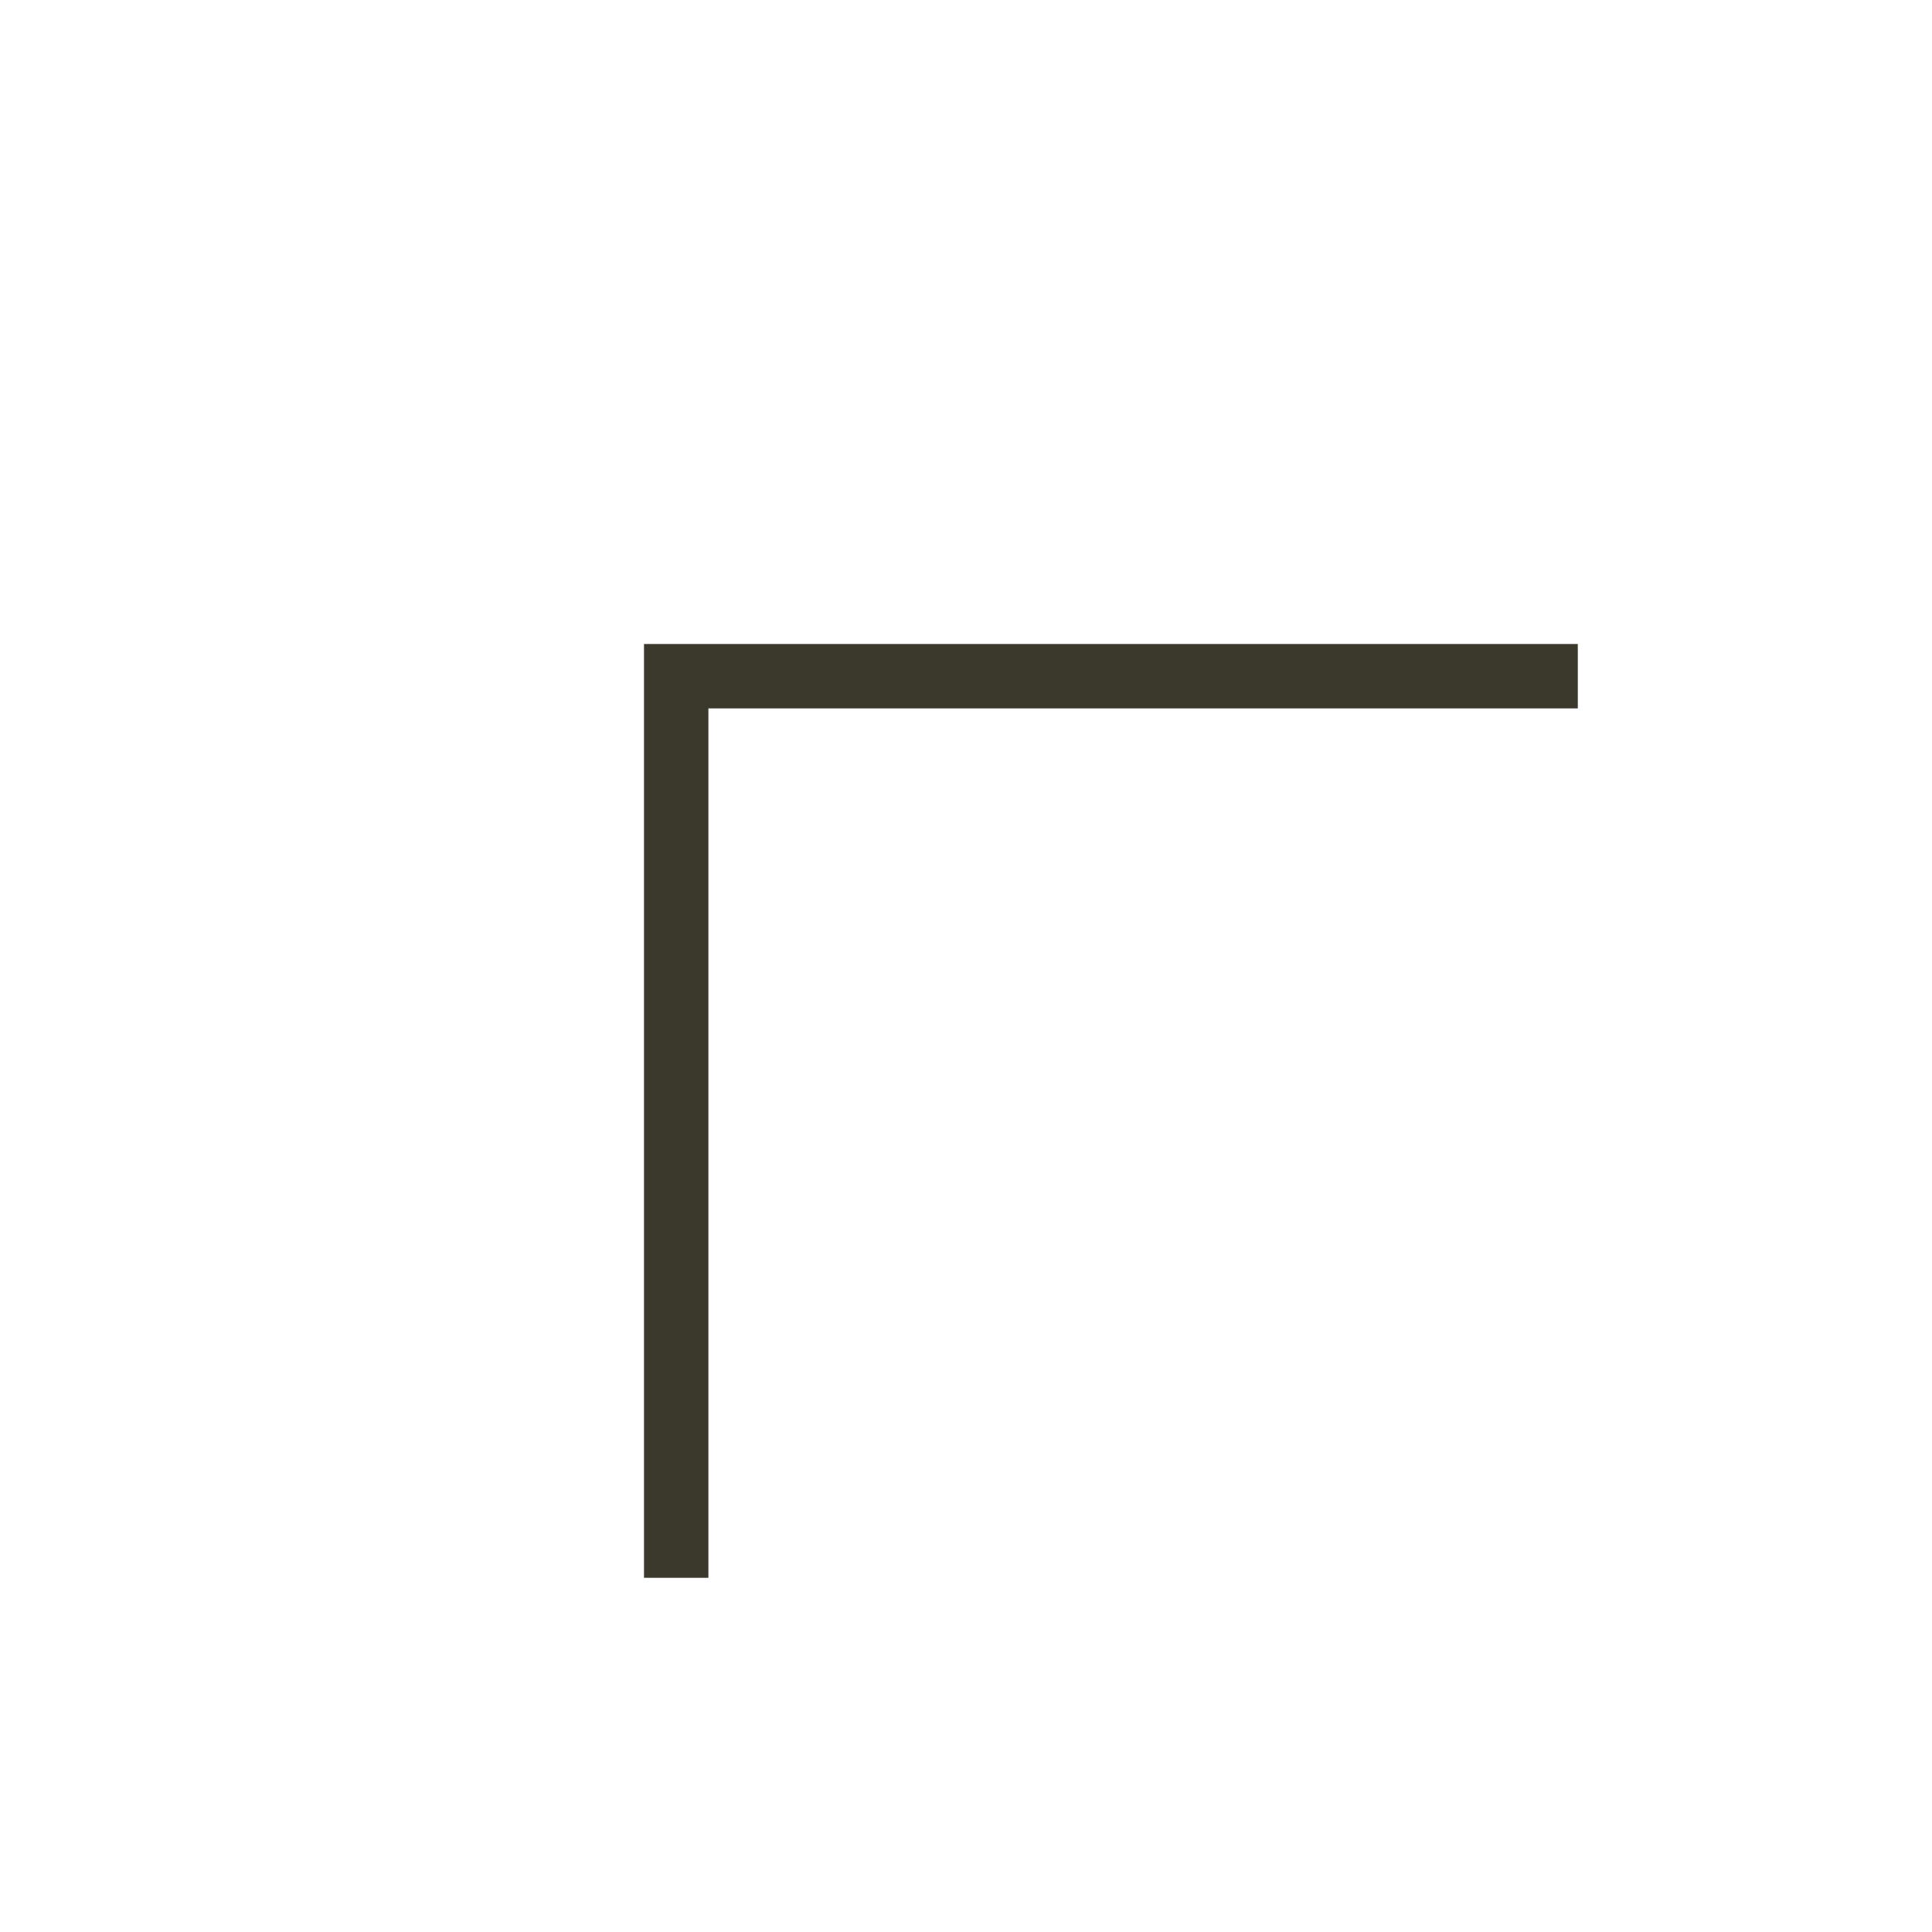
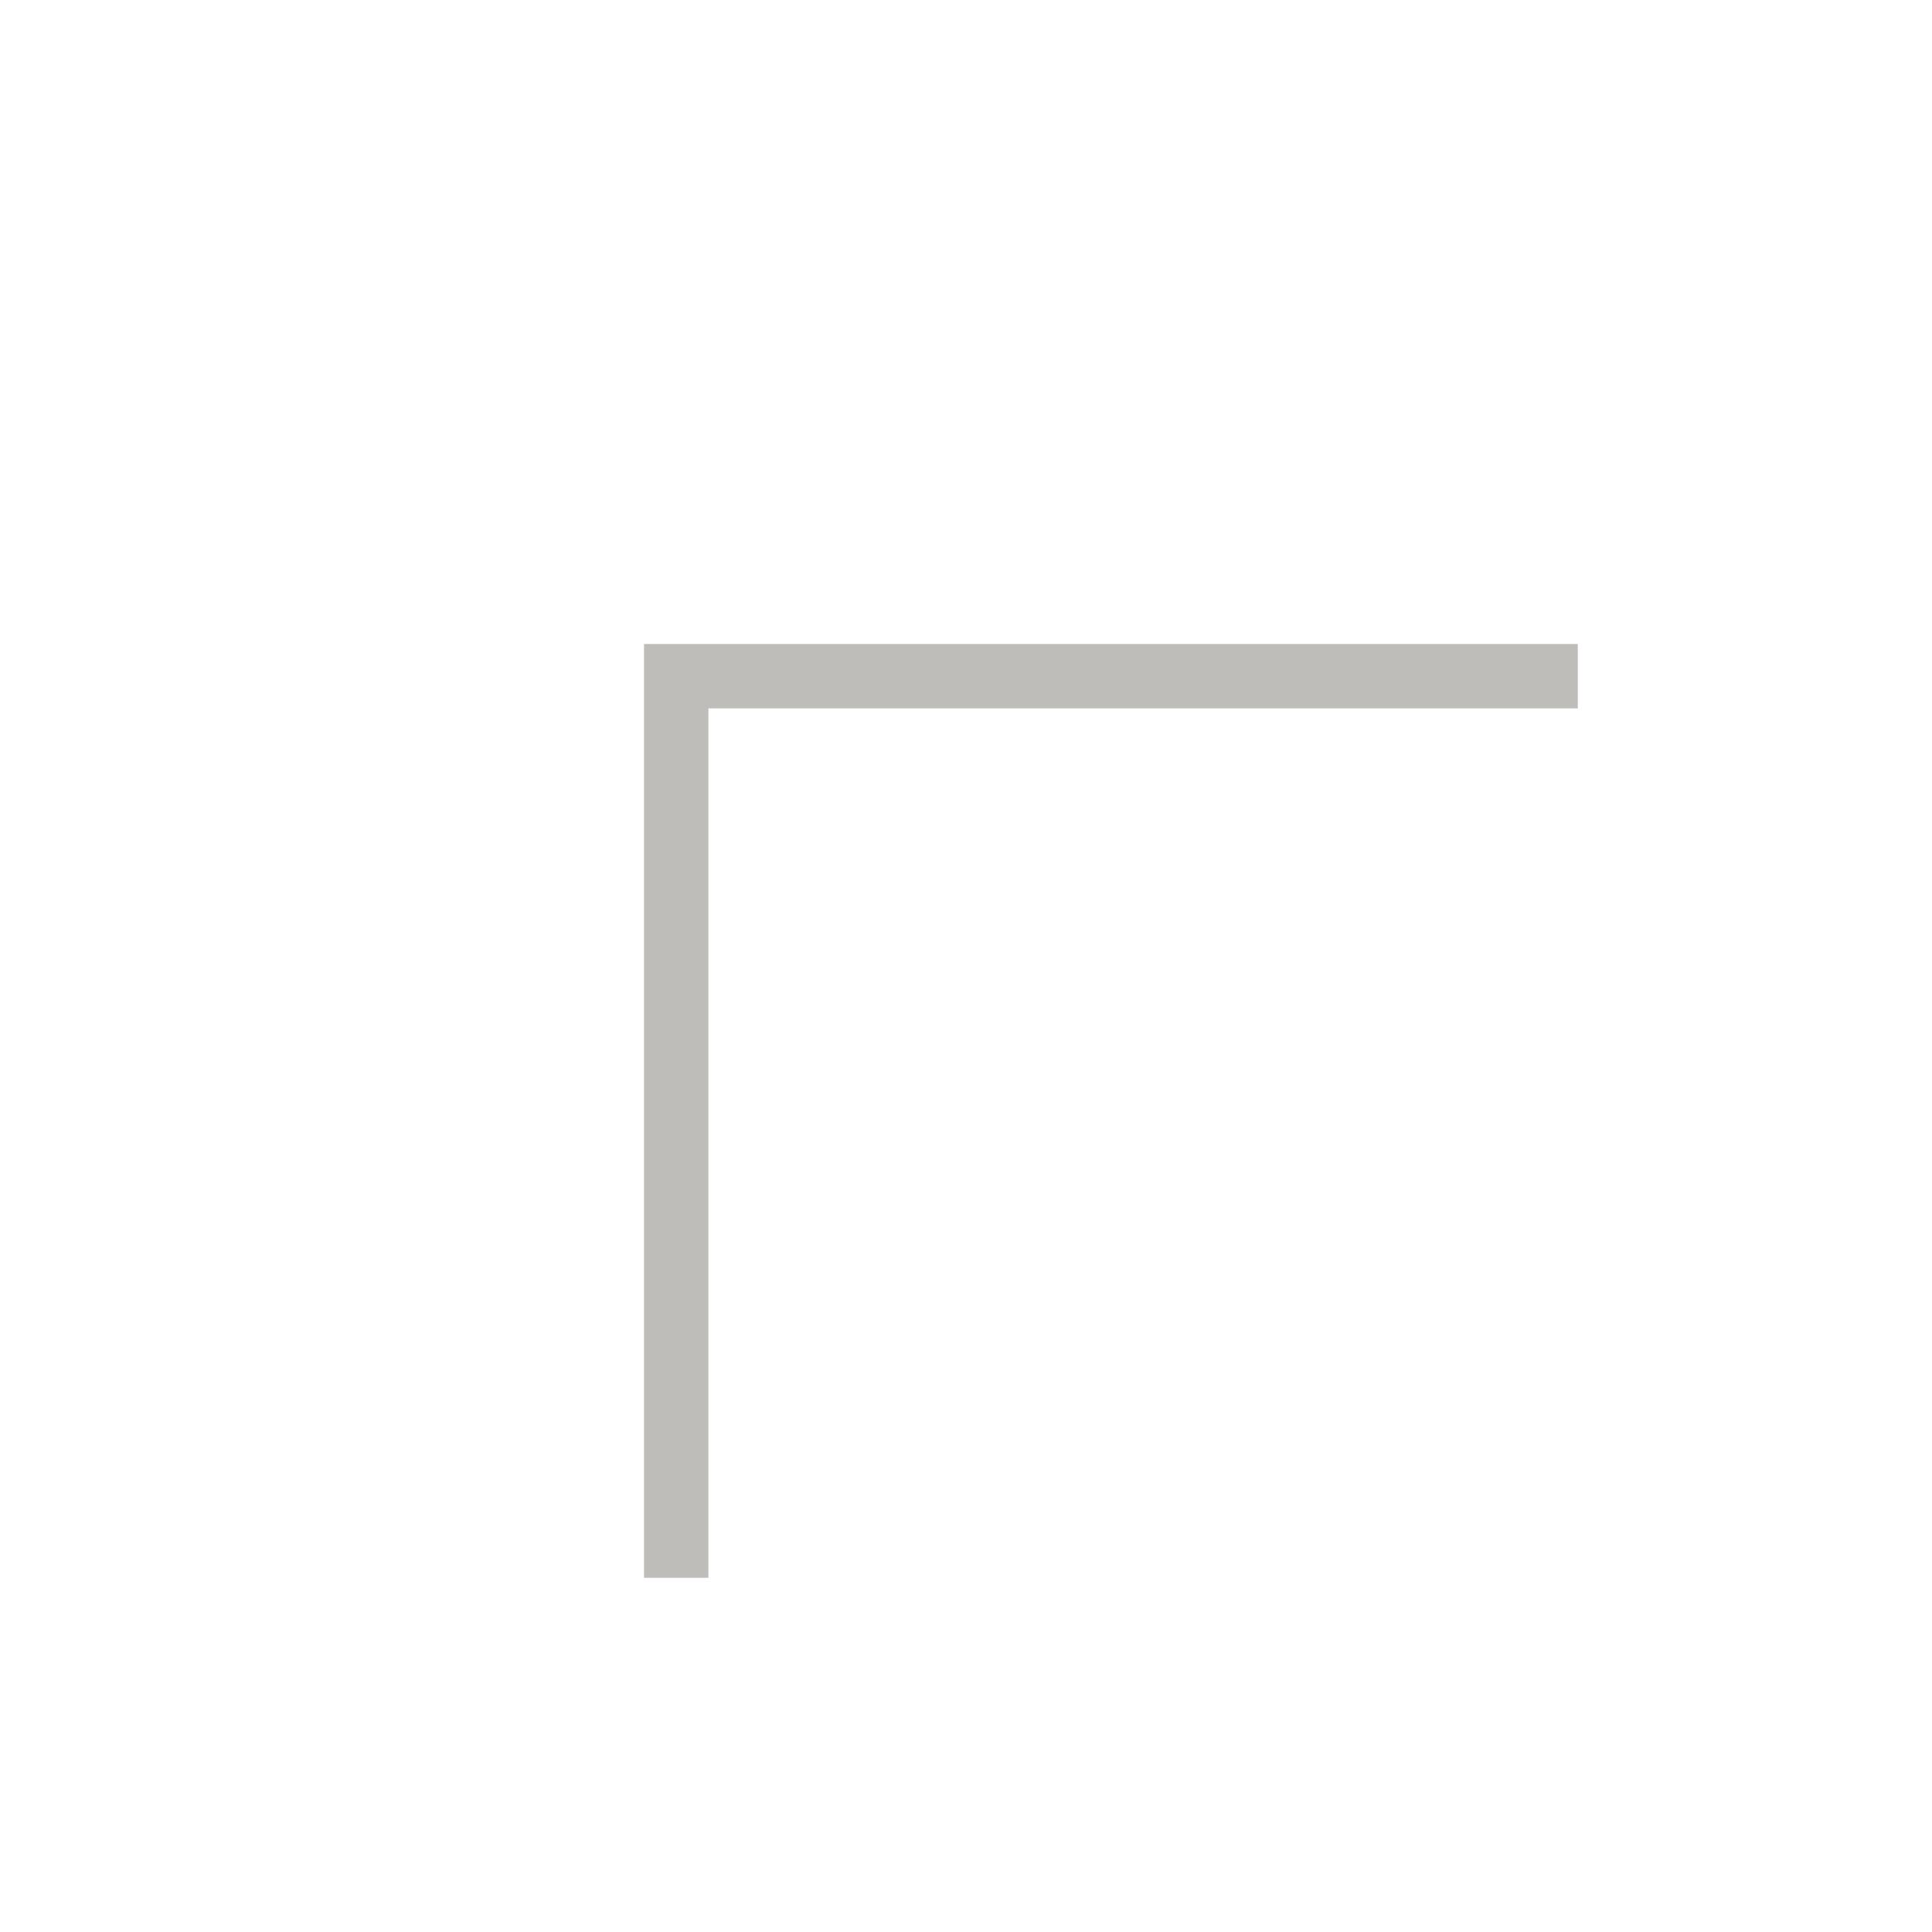
<svg xmlns="http://www.w3.org/2000/svg" width="30" height="30" viewBox="0 0 30 30" fill="none">
-   <path d="M10.5 24.5V10.5H24.5" stroke="#3B392C" />
+   <path d="M10.5 24.5V10.5H24.5" stroke="#3B392C" stroke-opacity="0.33" />
</svg>
